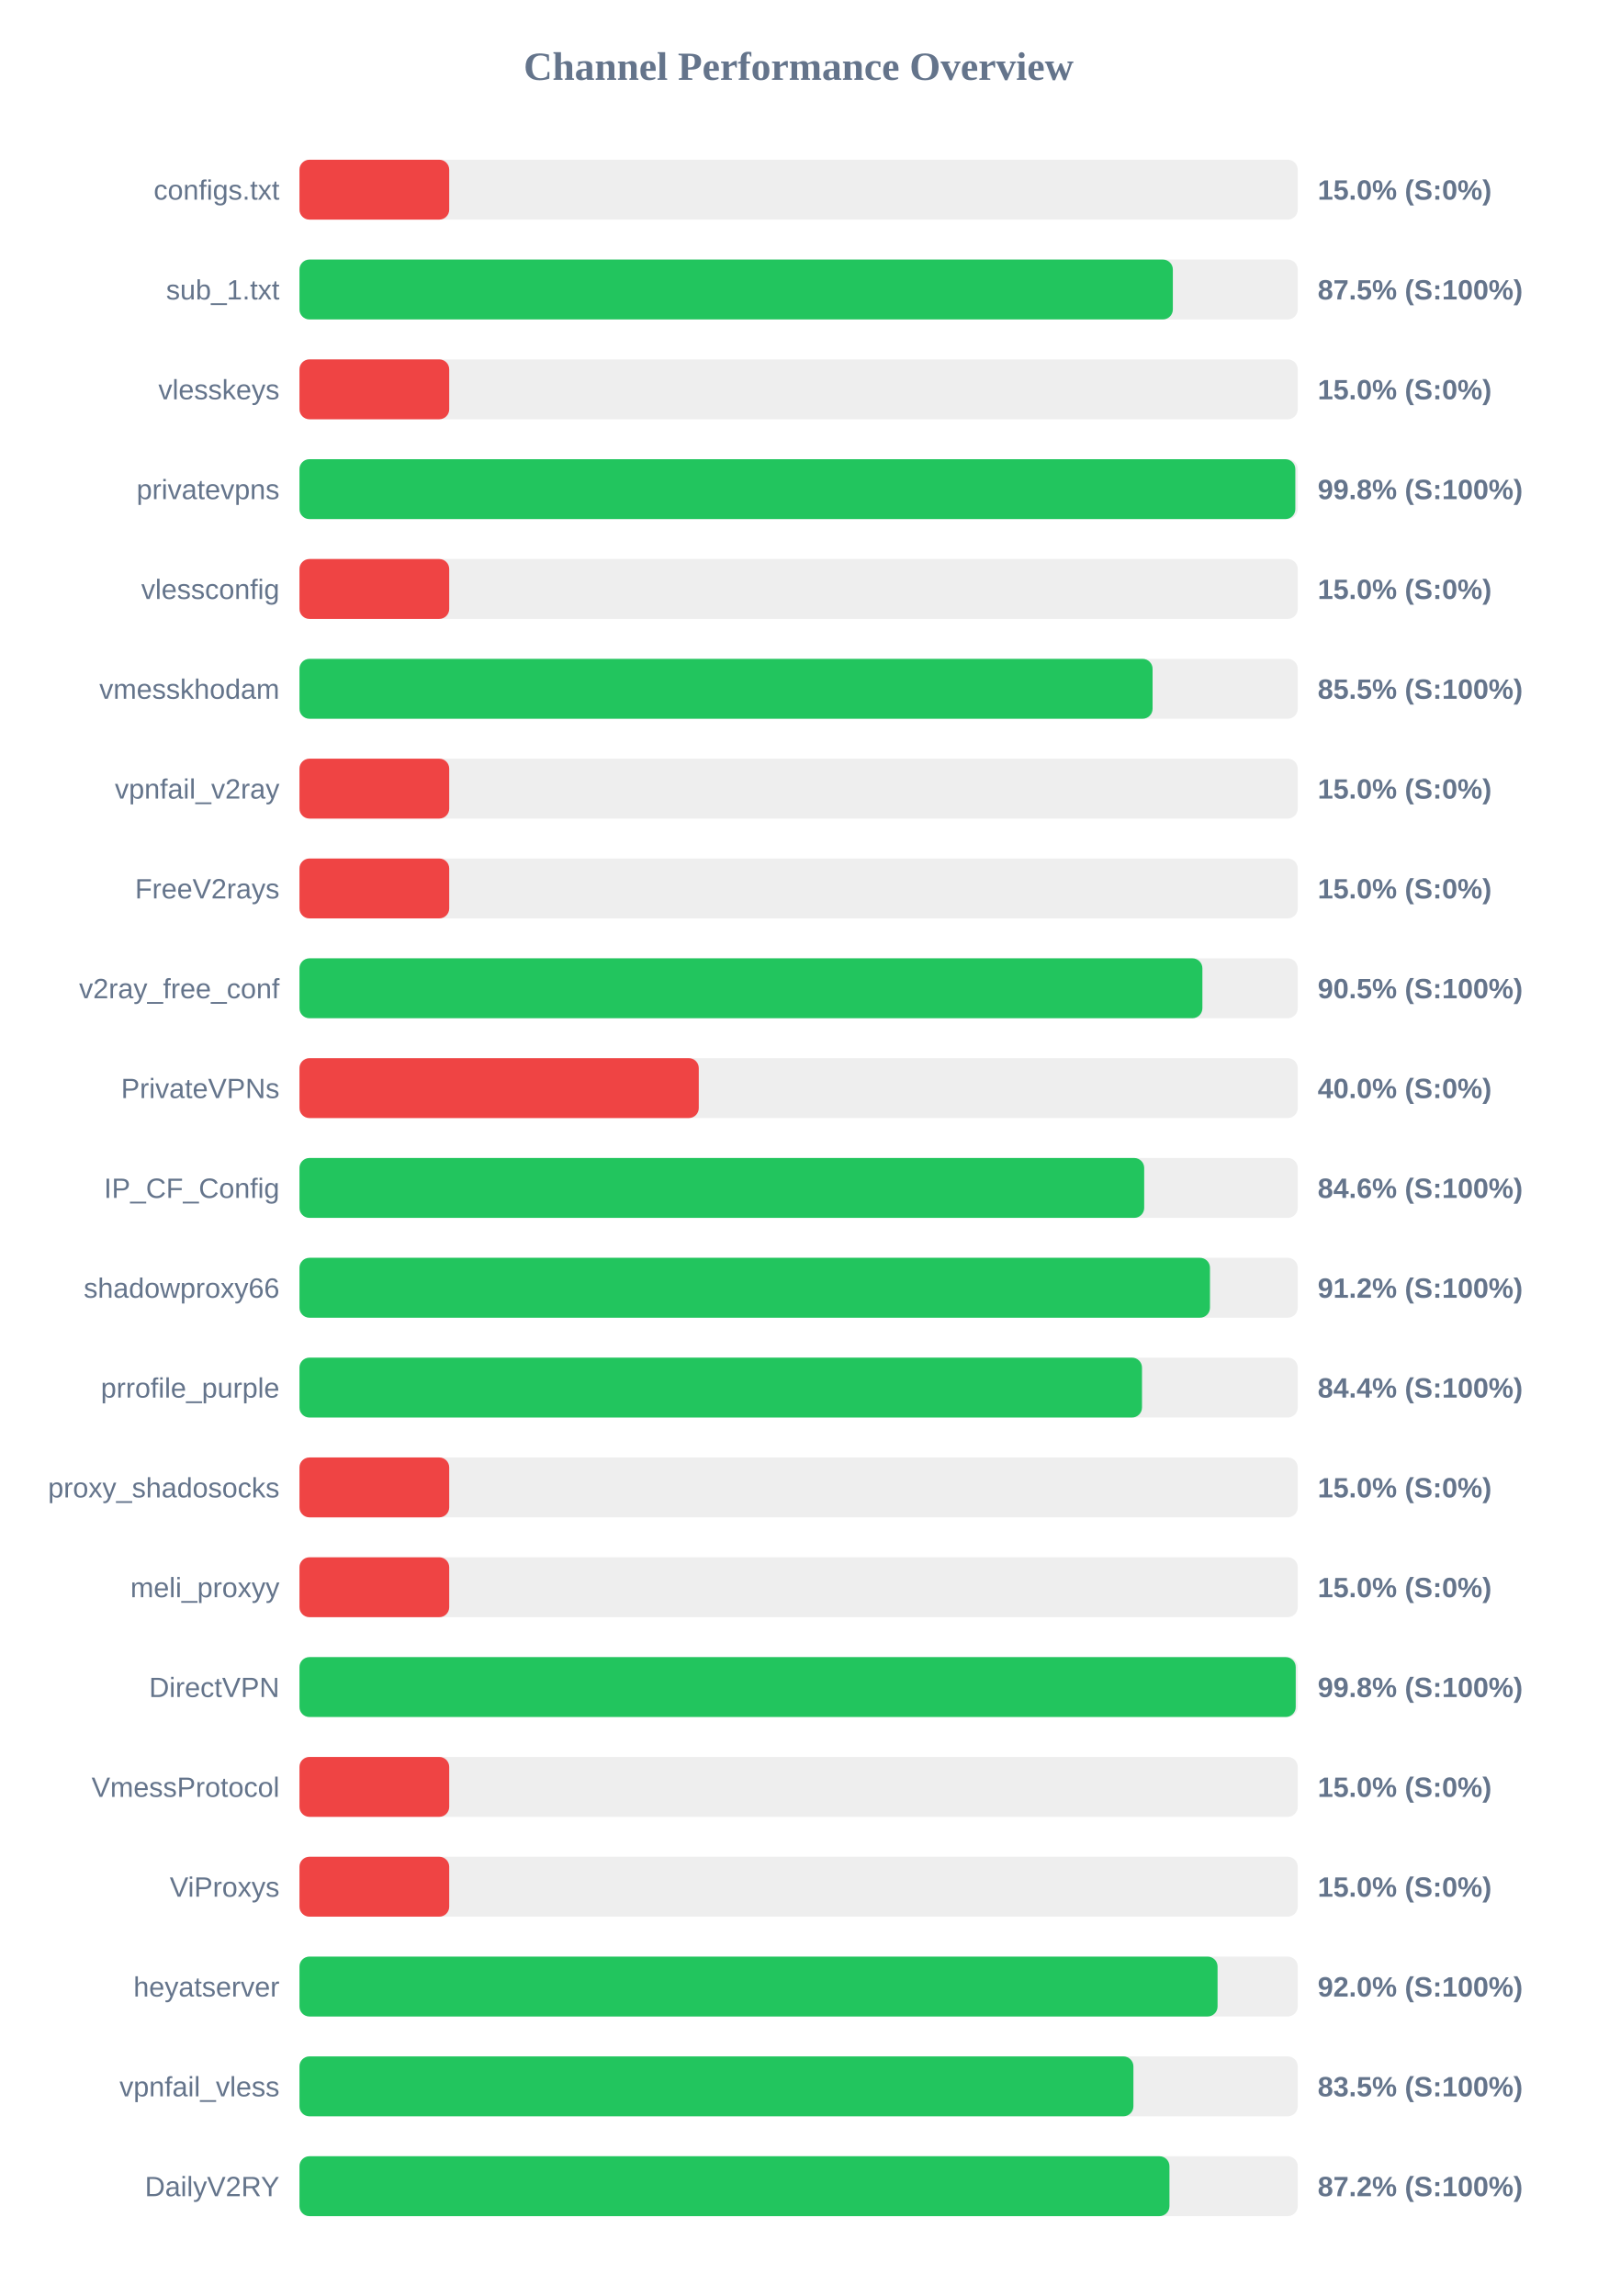
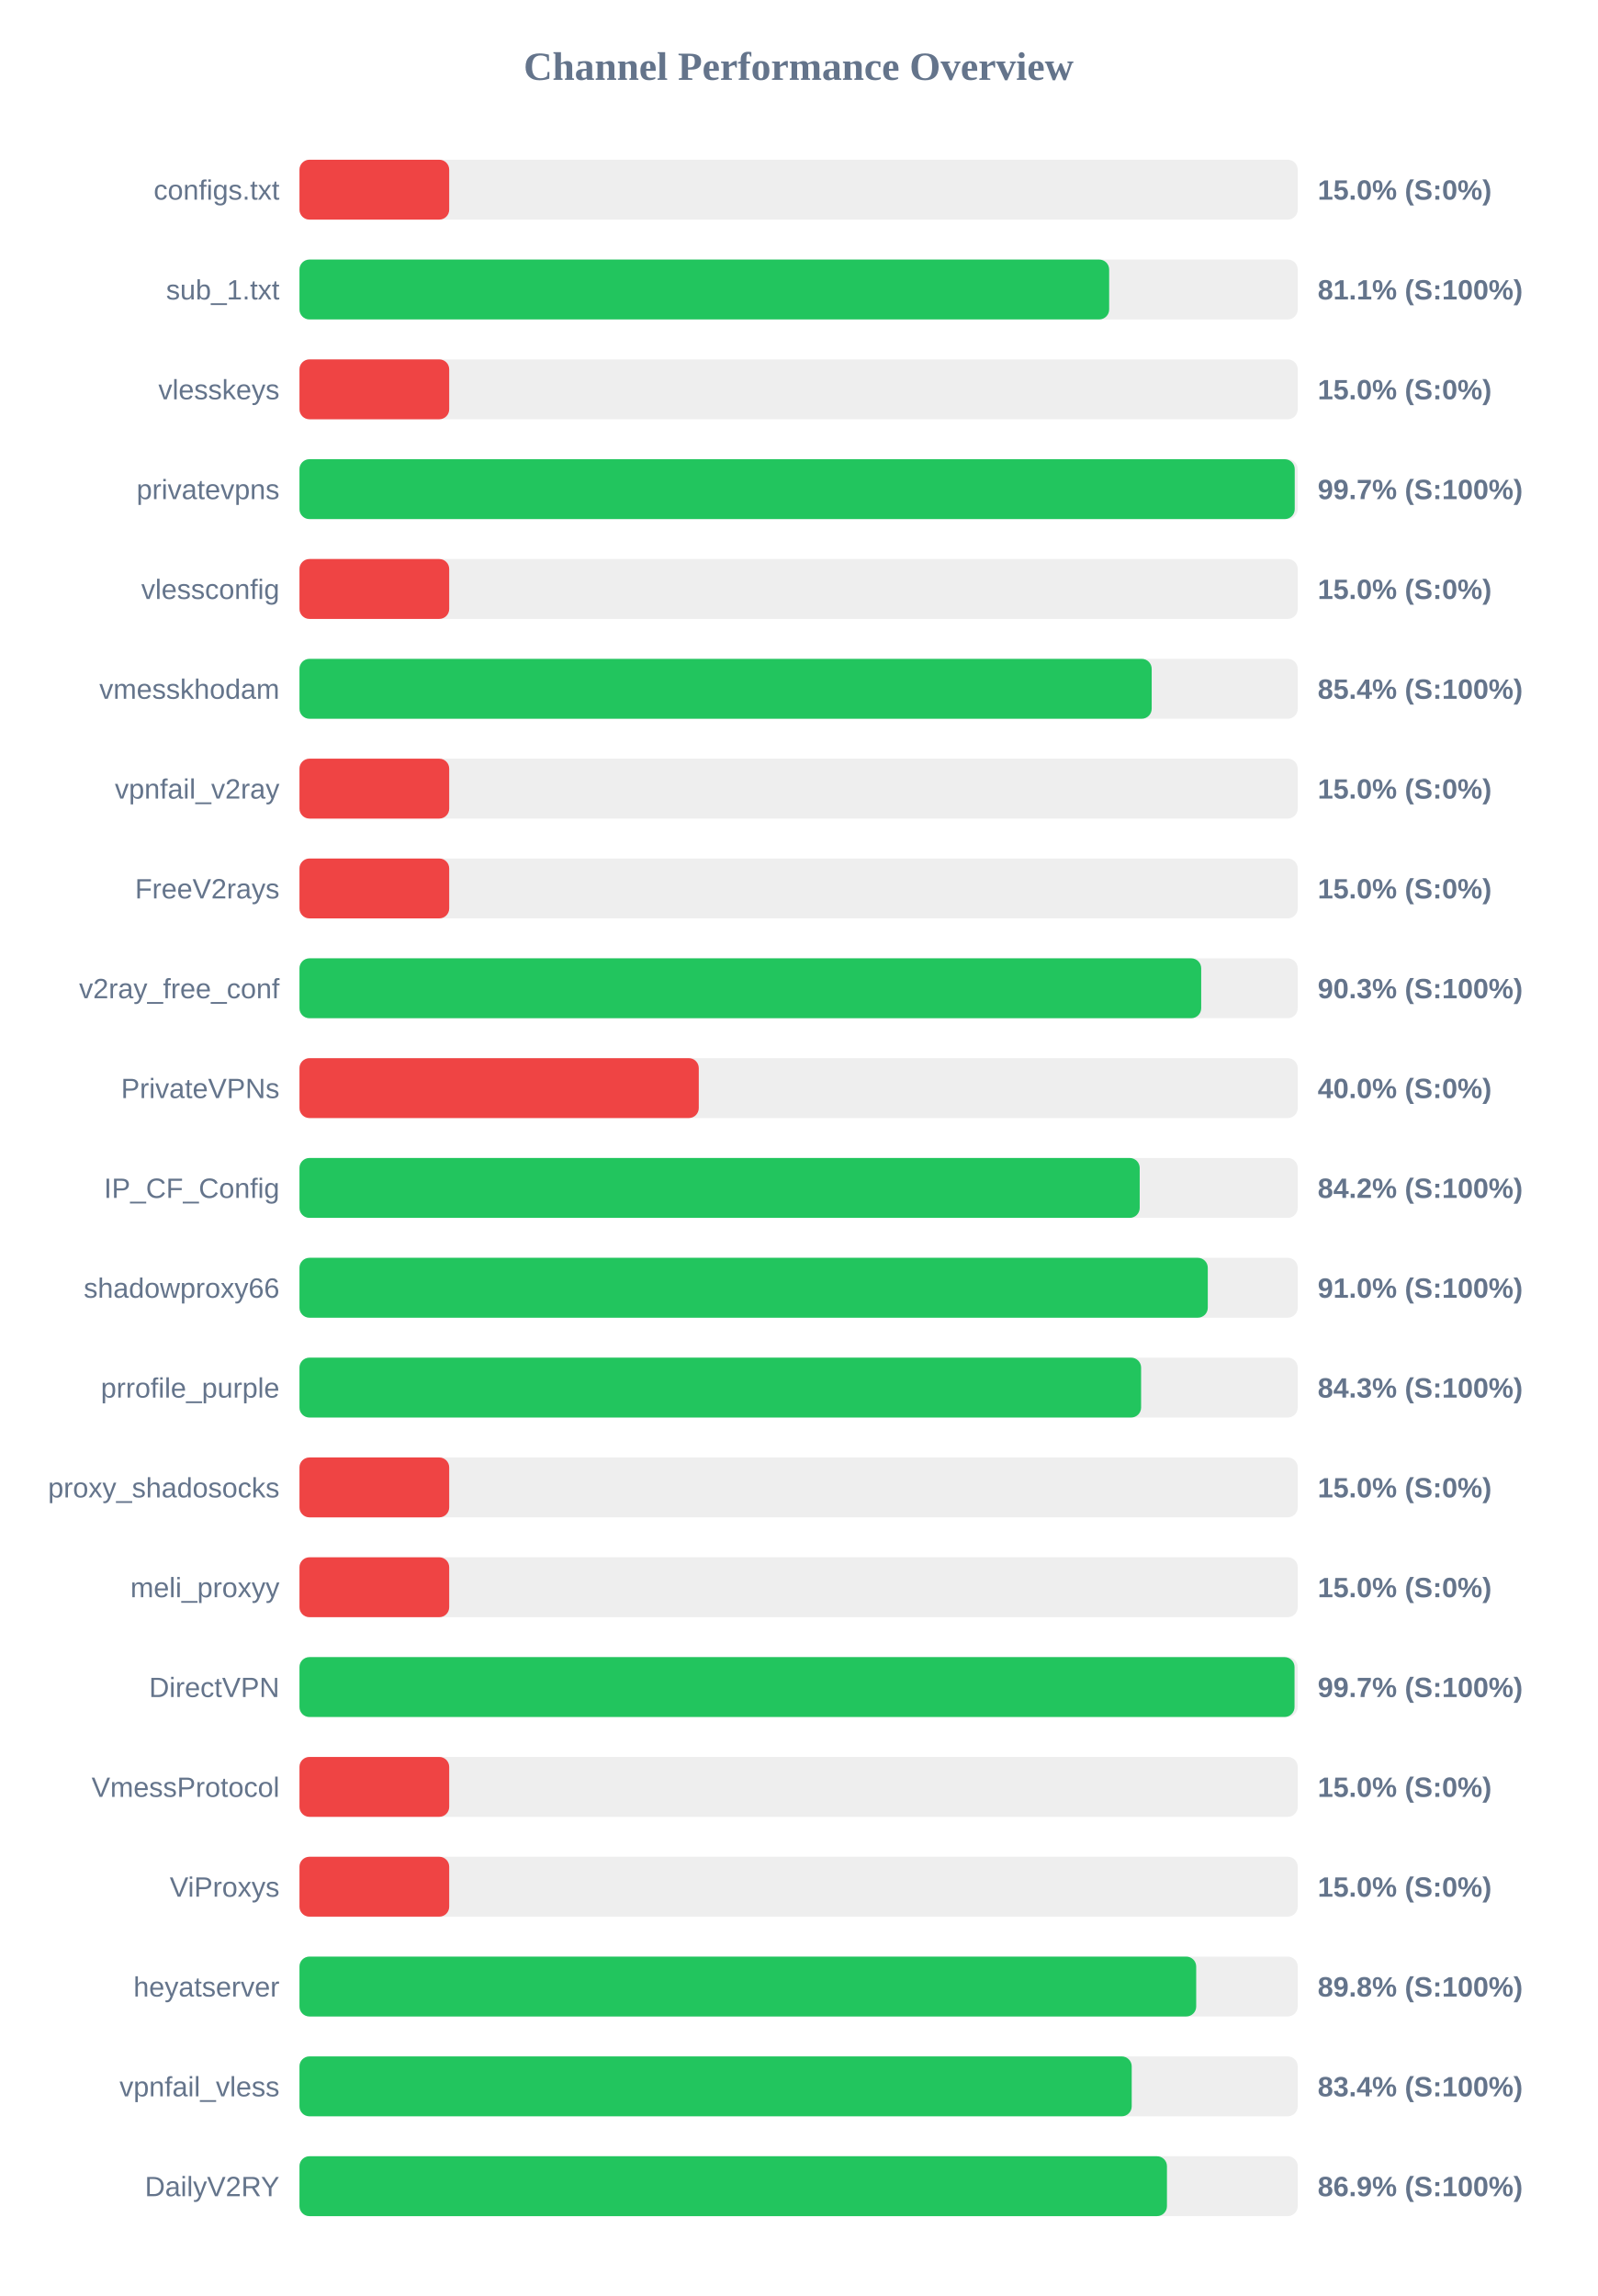
<svg xmlns="http://www.w3.org/2000/svg" width="800" height="1150" version="1.1">
  <style>
        .row { font: 14px Arial; fill: #64748b; }
        .score { font: bold 14px Arial; fill: #64748b; }
    </style>
  <text x="400" y="40" text-anchor="middle" font-size="20px" font-weight="bold" fill="#64748b">Channel Performance Overview</text>
  <rect x="150" y="80" width="500" height="30" fill="#eee" rx="5" />
  <rect x="150" y="80" width="75.0" height="30" fill="#ef4444" rx="5" />
  <text x="140" y="100" text-anchor="end" class="row">configs.txt</text>
  <text x="660" y="100" text-anchor="start" class="score">15.0% (S:0%)</text>
  <rect x="150" y="130" width="500" height="30" fill="#eee" rx="5" />
-   <rect x="150" y="130" width="437.45" height="30" fill="#22c55e" rx="5" />
+   <rect x="150" y="130" width="405.55" height="30" fill="#22c55e" rx="5" />
  <text x="140" y="150" text-anchor="end" class="row">sub_1.txt</text>
-   <text x="660" y="150" text-anchor="start" class="score">87.5% (S:100%)</text>
+   <text x="660" y="150" text-anchor="start" class="score">81.1% (S:100%)</text>
  <rect x="150" y="180" width="500" height="30" fill="#eee" rx="5" />
  <rect x="150" y="180" width="75.0" height="30" fill="#ef4444" rx="5" />
  <text x="140" y="200" text-anchor="end" class="row">vlesskeys</text>
  <text x="660" y="200" text-anchor="start" class="score">15.0% (S:0%)</text>
  <rect x="150" y="230" width="500" height="30" fill="#eee" rx="5" />
-   <rect x="150" y="230" width="498.8" height="30" fill="#22c55e" rx="5" />
+   <rect x="150" y="230" width="498.5" height="30" fill="#22c55e" rx="5" />
  <text x="140" y="250" text-anchor="end" class="row">privatevpns</text>
-   <text x="660" y="250" text-anchor="start" class="score">99.8% (S:100%)</text>
+   <text x="660" y="250" text-anchor="start" class="score">99.7% (S:100%)</text>
  <rect x="150" y="280" width="500" height="30" fill="#eee" rx="5" />
  <rect x="150" y="280" width="75.0" height="30" fill="#ef4444" rx="5" />
  <text x="140" y="300" text-anchor="end" class="row">vlessconfig</text>
  <text x="660" y="300" text-anchor="start" class="score">15.0% (S:0%)</text>
  <rect x="150" y="330" width="500" height="30" fill="#eee" rx="5" />
-   <rect x="150" y="330" width="427.3" height="30" fill="#22c55e" rx="5" />
+   <rect x="150" y="330" width="426.85" height="30" fill="#22c55e" rx="5" />
  <text x="140" y="350" text-anchor="end" class="row">vmesskhodam</text>
-   <text x="660" y="350" text-anchor="start" class="score">85.5% (S:100%)</text>
+   <text x="660" y="350" text-anchor="start" class="score">85.4% (S:100%)</text>
  <rect x="150" y="380" width="500" height="30" fill="#eee" rx="5" />
  <rect x="150" y="380" width="75.0" height="30" fill="#ef4444" rx="5" />
  <text x="140" y="400" text-anchor="end" class="row">vpnfail_v2ray</text>
  <text x="660" y="400" text-anchor="start" class="score">15.0% (S:0%)</text>
  <rect x="150" y="430" width="500" height="30" fill="#eee" rx="5" />
  <rect x="150" y="430" width="75.0" height="30" fill="#ef4444" rx="5" />
  <text x="140" y="450" text-anchor="end" class="row">FreeV2rays</text>
  <text x="660" y="450" text-anchor="start" class="score">15.0% (S:0%)</text>
  <rect x="150" y="480" width="500" height="30" fill="#eee" rx="5" />
-   <rect x="150" y="480" width="452.25" height="30" fill="#22c55e" rx="5" />
+   <rect x="150" y="480" width="451.65" height="30" fill="#22c55e" rx="5" />
  <text x="140" y="500" text-anchor="end" class="row">v2ray_free_conf</text>
-   <text x="660" y="500" text-anchor="start" class="score">90.5% (S:100%)</text>
+   <text x="660" y="500" text-anchor="start" class="score">90.3% (S:100%)</text>
  <rect x="150" y="530" width="500" height="30" fill="#eee" rx="5" />
  <rect x="150" y="530" width="200.0" height="30" fill="#ef4444" rx="5" />
  <text x="140" y="550" text-anchor="end" class="row">PrivateVPNs</text>
  <text x="660" y="550" text-anchor="start" class="score">40.0% (S:0%)</text>
  <rect x="150" y="580" width="500" height="30" fill="#eee" rx="5" />
-   <rect x="150" y="580" width="423.1" height="30" fill="#22c55e" rx="5" />
+   <rect x="150" y="580" width="420.85" height="30" fill="#22c55e" rx="5" />
  <text x="140" y="600" text-anchor="end" class="row">IP_CF_Config</text>
-   <text x="660" y="600" text-anchor="start" class="score">84.6% (S:100%)</text>
+   <text x="660" y="600" text-anchor="start" class="score">84.2% (S:100%)</text>
  <rect x="150" y="630" width="500" height="30" fill="#eee" rx="5" />
-   <rect x="150" y="630" width="456.05" height="30" fill="#22c55e" rx="5" />
+   <rect x="150" y="630" width="454.95" height="30" fill="#22c55e" rx="5" />
  <text x="140" y="650" text-anchor="end" class="row">shadowproxy66</text>
-   <text x="660" y="650" text-anchor="start" class="score">91.2% (S:100%)</text>
+   <text x="660" y="650" text-anchor="start" class="score">91.0% (S:100%)</text>
  <rect x="150" y="680" width="500" height="30" fill="#eee" rx="5" />
-   <rect x="150" y="680" width="422.0" height="30" fill="#22c55e" rx="5" />
+   <rect x="150" y="680" width="421.55" height="30" fill="#22c55e" rx="5" />
  <text x="140" y="700" text-anchor="end" class="row">prrofile_purple</text>
-   <text x="660" y="700" text-anchor="start" class="score">84.4% (S:100%)</text>
+   <text x="660" y="700" text-anchor="start" class="score">84.3% (S:100%)</text>
  <rect x="150" y="730" width="500" height="30" fill="#eee" rx="5" />
  <rect x="150" y="730" width="75.0" height="30" fill="#ef4444" rx="5" />
  <text x="140" y="750" text-anchor="end" class="row">proxy_shadosocks</text>
  <text x="660" y="750" text-anchor="start" class="score">15.0% (S:0%)</text>
  <rect x="150" y="780" width="500" height="30" fill="#eee" rx="5" />
  <rect x="150" y="780" width="75.0" height="30" fill="#ef4444" rx="5" />
  <text x="140" y="800" text-anchor="end" class="row">meli_proxyy</text>
  <text x="660" y="800" text-anchor="start" class="score">15.0% (S:0%)</text>
  <rect x="150" y="830" width="500" height="30" fill="#eee" rx="5" />
-   <rect x="150" y="830" width="499.0" height="30" fill="#22c55e" rx="5" />
+   <rect x="150" y="830" width="498.4" height="30" fill="#22c55e" rx="5" />
  <text x="140" y="850" text-anchor="end" class="row">DirectVPN</text>
-   <text x="660" y="850" text-anchor="start" class="score">99.8% (S:100%)</text>
+   <text x="660" y="850" text-anchor="start" class="score">99.7% (S:100%)</text>
  <rect x="150" y="880" width="500" height="30" fill="#eee" rx="5" />
  <rect x="150" y="880" width="75.0" height="30" fill="#ef4444" rx="5" />
  <text x="140" y="900" text-anchor="end" class="row">VmessProtocol</text>
  <text x="660" y="900" text-anchor="start" class="score">15.0% (S:0%)</text>
  <rect x="150" y="930" width="500" height="30" fill="#eee" rx="5" />
  <rect x="150" y="930" width="75.0" height="30" fill="#ef4444" rx="5" />
  <text x="140" y="950" text-anchor="end" class="row">ViProxys</text>
  <text x="660" y="950" text-anchor="start" class="score">15.0% (S:0%)</text>
  <rect x="150" y="980" width="500" height="30" fill="#eee" rx="5" />
-   <rect x="150" y="980" width="459.85" height="30" fill="#22c55e" rx="5" />
+   <rect x="150" y="980" width="449.15" height="30" fill="#22c55e" rx="5" />
  <text x="140" y="1000" text-anchor="end" class="row">heyatserver</text>
-   <text x="660" y="1000" text-anchor="start" class="score">92.0% (S:100%)</text>
+   <text x="660" y="1000" text-anchor="start" class="score">89.8% (S:100%)</text>
  <rect x="150" y="1030" width="500" height="30" fill="#eee" rx="5" />
-   <rect x="150" y="1030" width="417.7" height="30" fill="#22c55e" rx="5" />
+   <rect x="150" y="1030" width="416.85" height="30" fill="#22c55e" rx="5" />
  <text x="140" y="1050" text-anchor="end" class="row">vpnfail_vless</text>
-   <text x="660" y="1050" text-anchor="start" class="score">83.5% (S:100%)</text>
+   <text x="660" y="1050" text-anchor="start" class="score">83.4% (S:100%)</text>
  <rect x="150" y="1080" width="500" height="30" fill="#eee" rx="5" />
-   <rect x="150" y="1080" width="435.75" height="30" fill="#22c55e" rx="5" />
+   <rect x="150" y="1080" width="434.5" height="30" fill="#22c55e" rx="5" />
  <text x="140" y="1100" text-anchor="end" class="row">DailyV2RY</text>
-   <text x="660" y="1100" text-anchor="start" class="score">87.2% (S:100%)</text>
+   <text x="660" y="1100" text-anchor="start" class="score">86.9% (S:100%)</text>
</svg>
